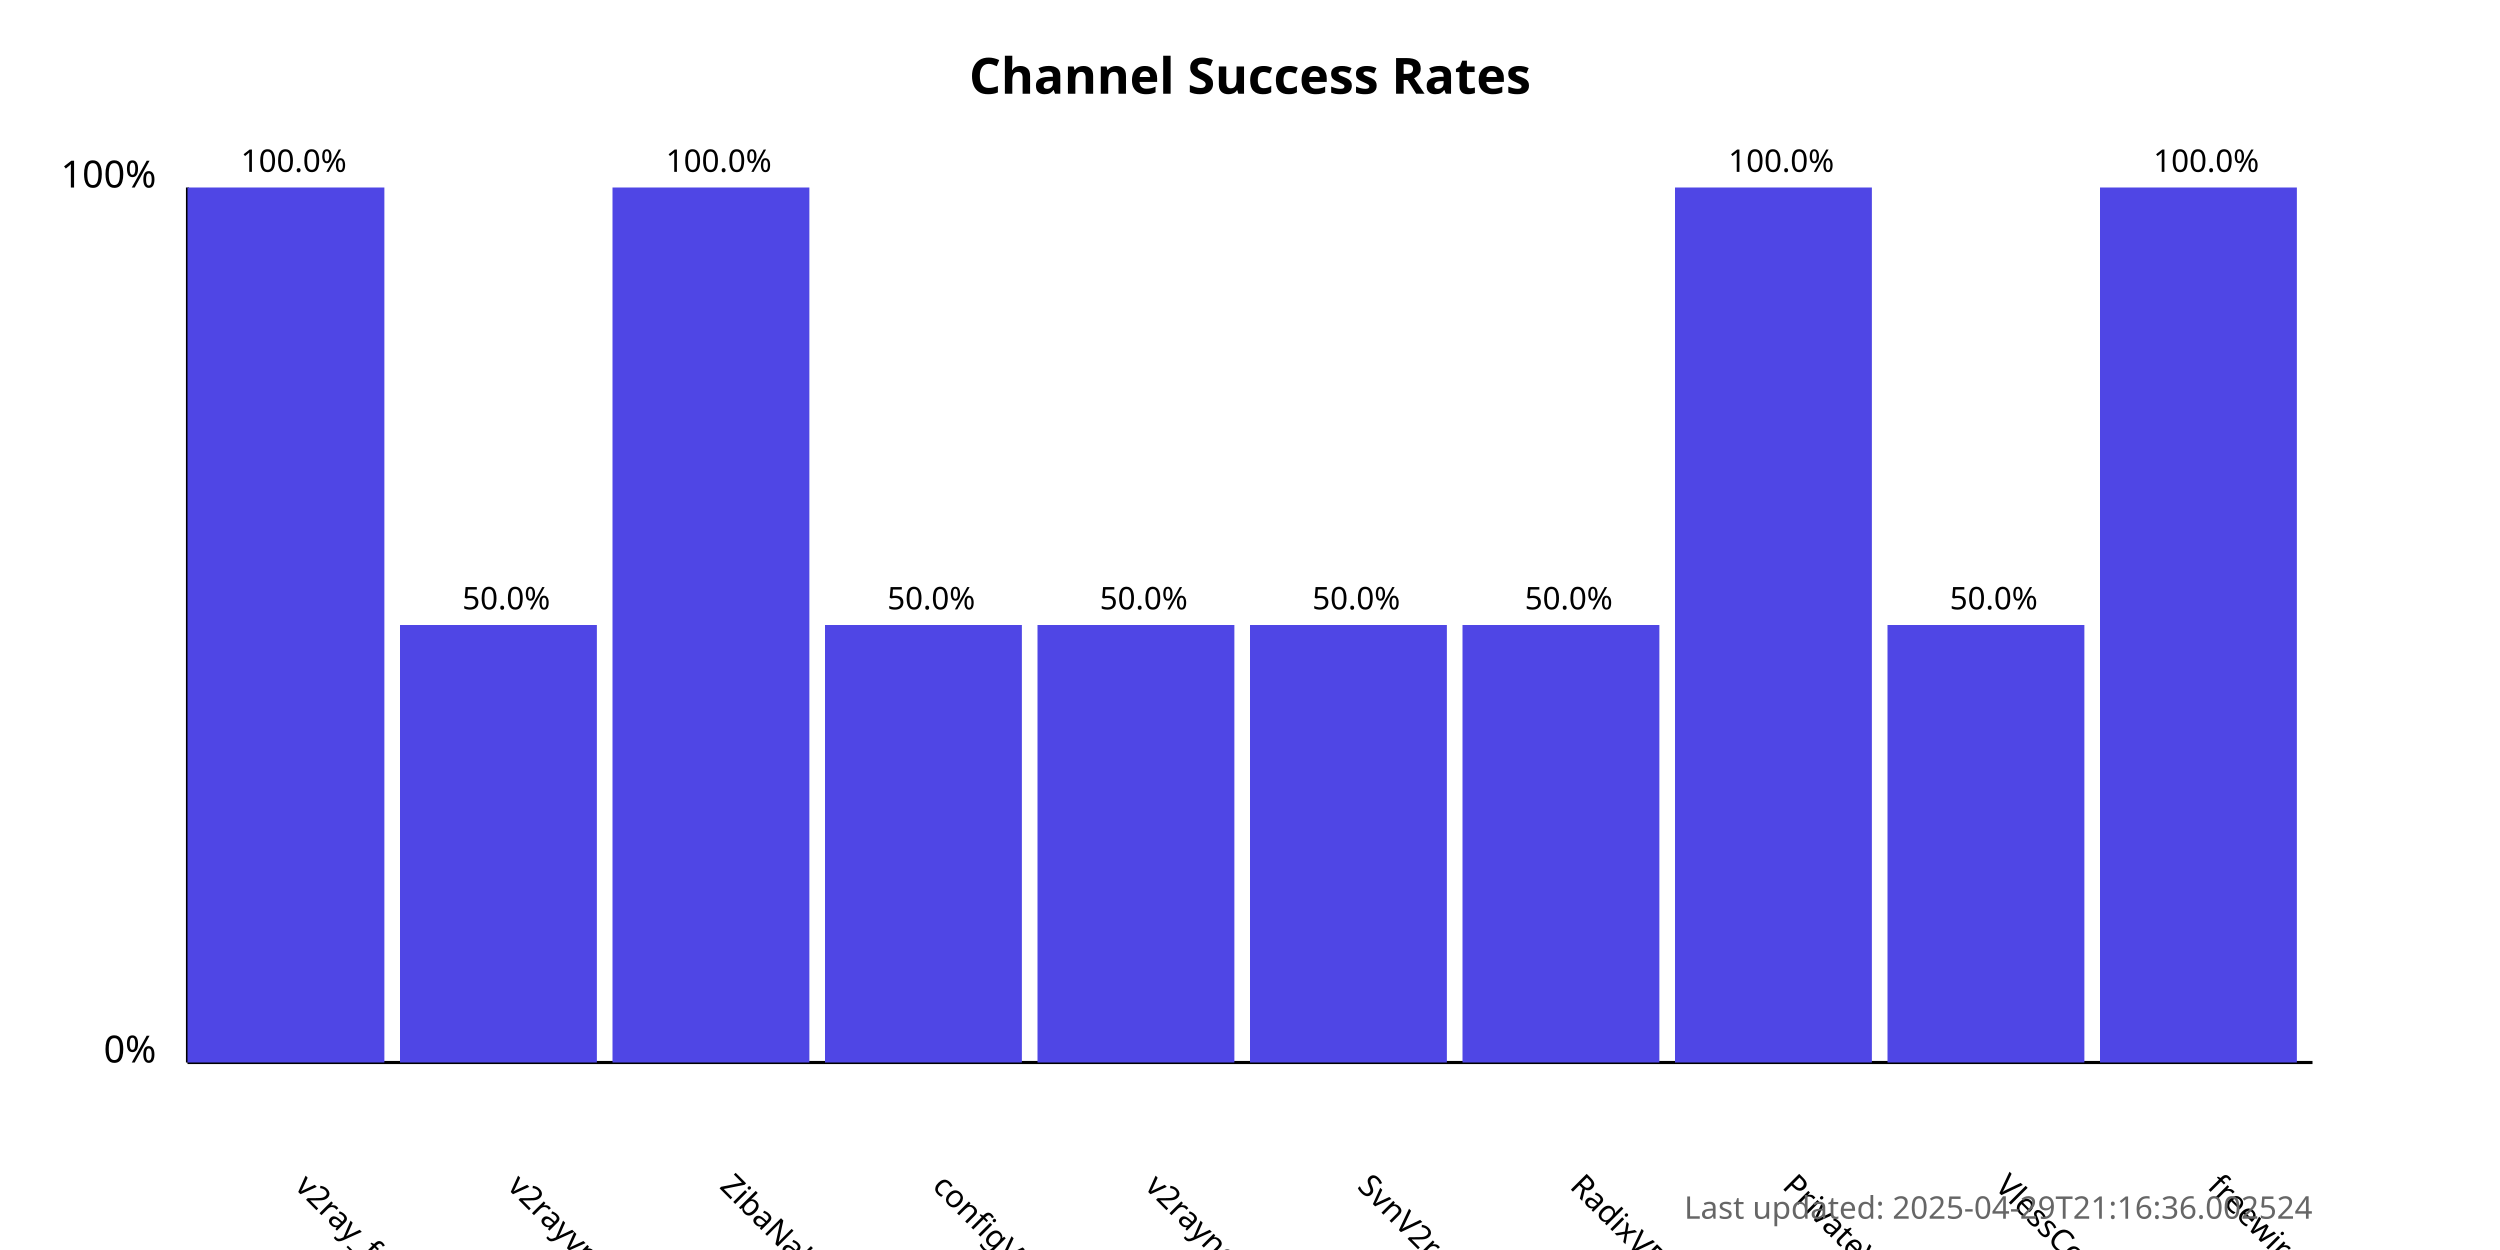
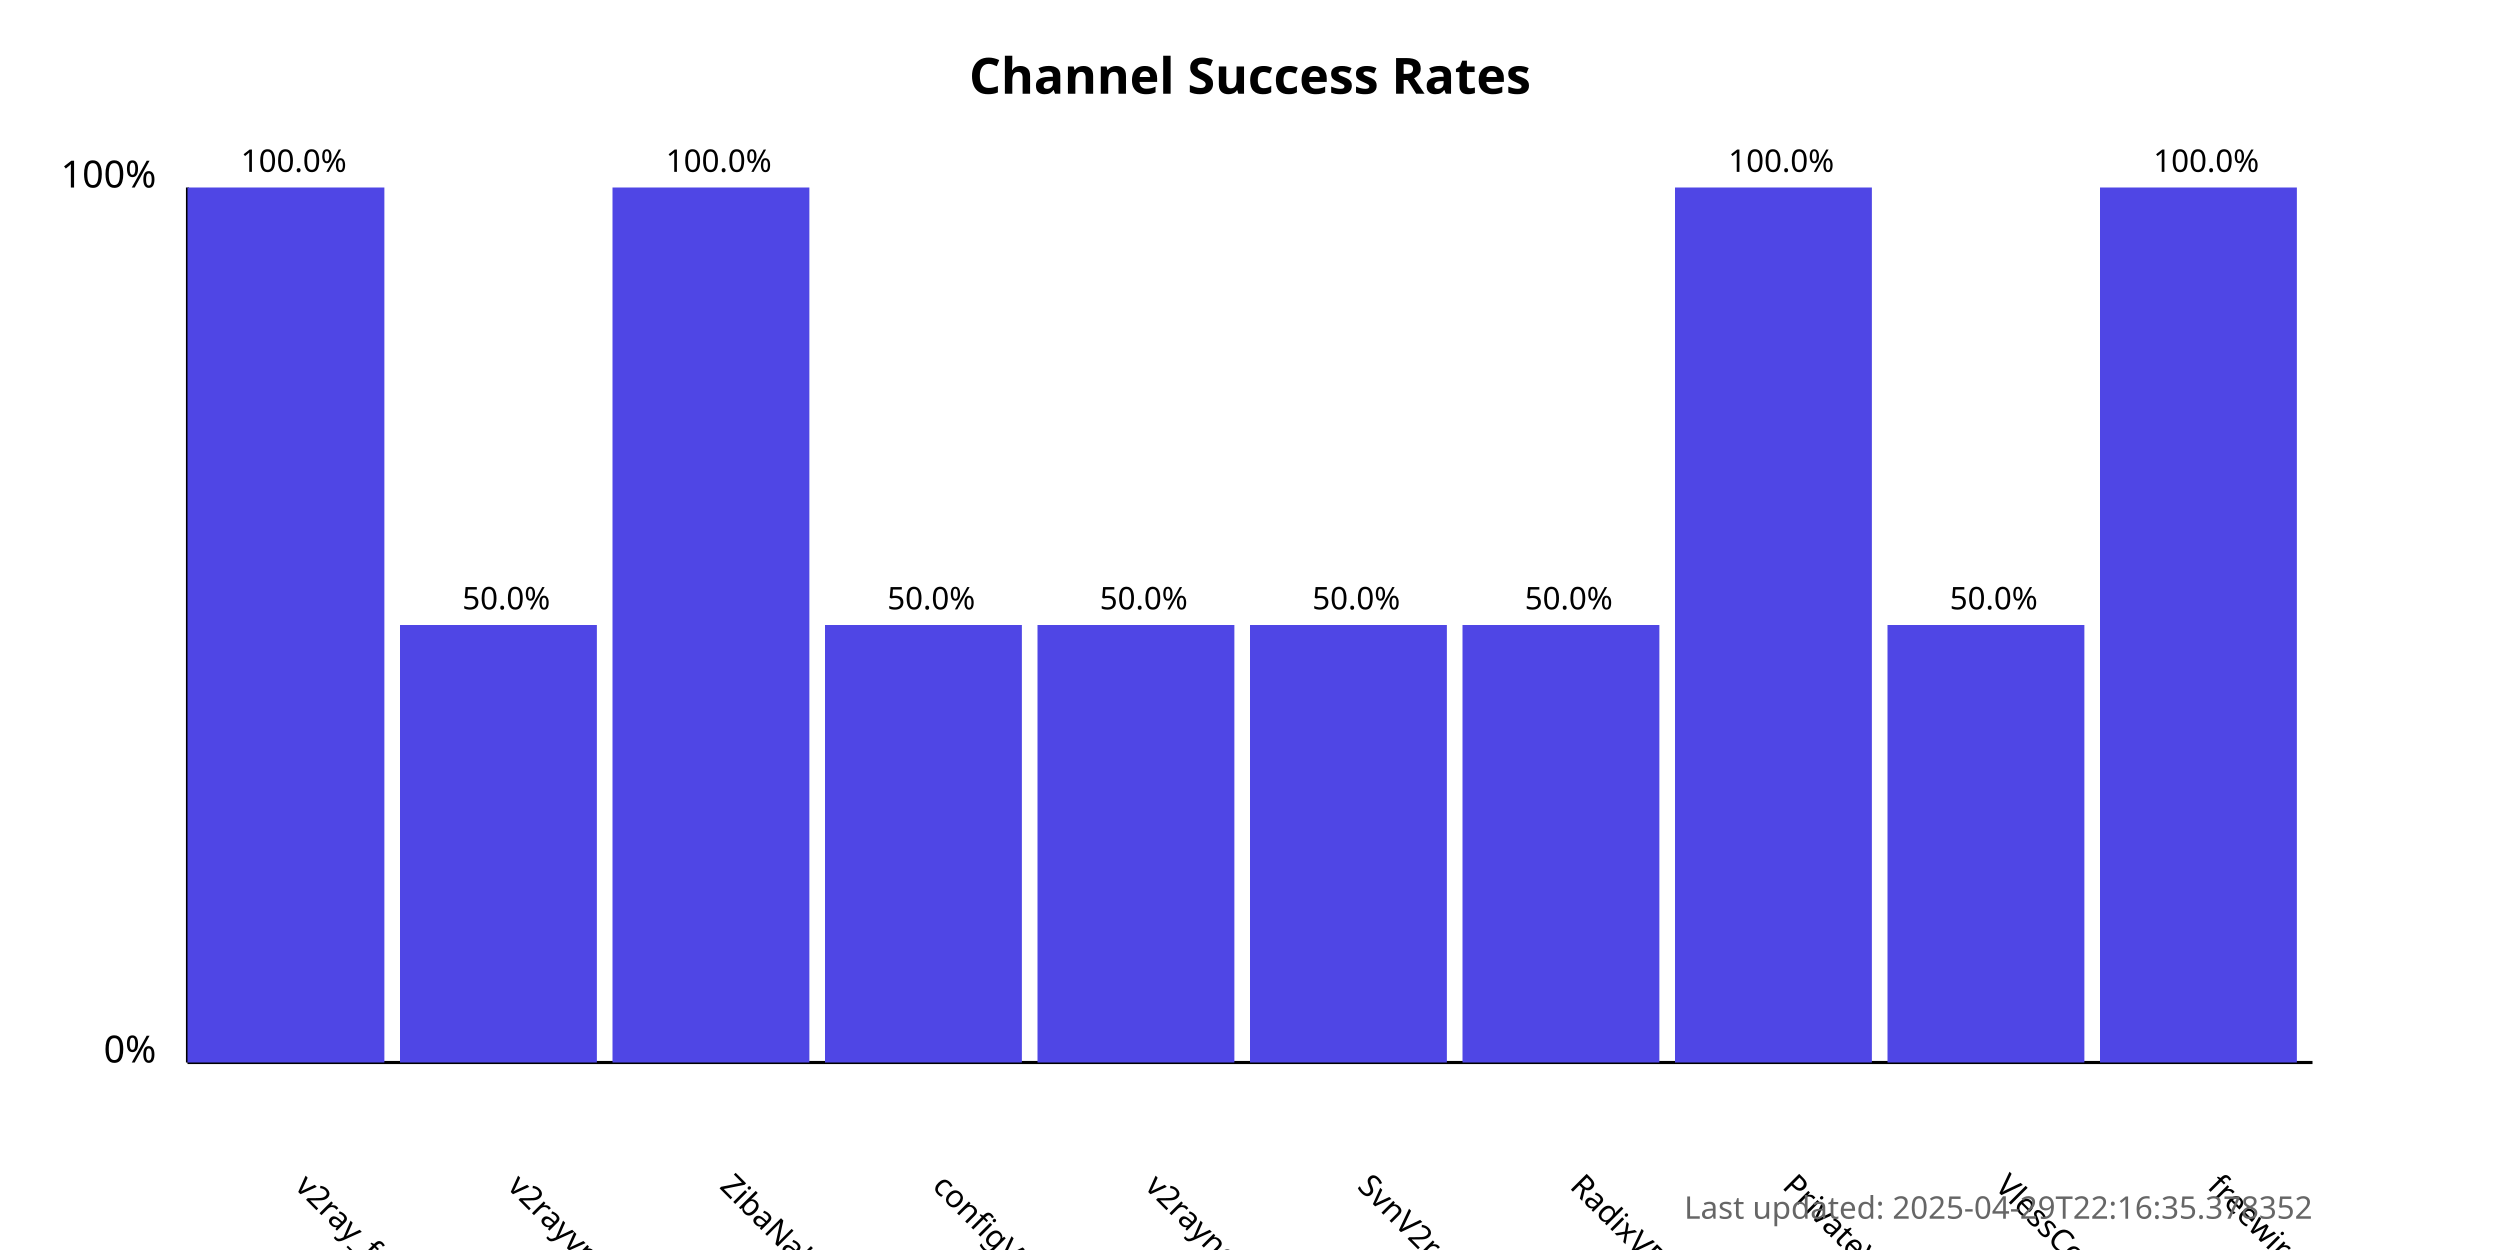
<svg xmlns="http://www.w3.org/2000/svg" width="800" height="400">
  <style>
            .chart-title { font: bold 16px sans-serif; }
            .axis-label { font: 12px sans-serif; }
            .tick-label { font: 10px sans-serif; }
            .bar { fill: #4f46e5; }
            .bar:hover { fill: #6366f1; }
            .timestamp { font: 10px sans-serif; fill: #666; }
        </style>
  <text x="400.0" y="30" text-anchor="middle" class="chart-title">
            Channel Success Rates
        </text>
  <line x1="60" y1="340" x2="60" y2="60" stroke="black" stroke-width="1" />
  <line x1="60" y1="340" x2="740" y2="340" stroke="black" stroke-width="1" />
  <text x="50" y="340" text-anchor="end" class="axis-label">0%</text>
  <text x="50" y="60" text-anchor="end" class="axis-label">100%</text>
  <g>
    <rect x="60" y="60.0" width="63.0" height="280.0" class="bar" />
    <text x="94.0" y="380" transform="rotate(45, 94.0, 380)" text-anchor="start" class="tick-label">
                v2ray_free_conf
            </text>
    <text x="94.0" y="55.0" text-anchor="middle" class="tick-label">
                100.0%
            </text>
  </g>
  <g>
    <rect x="128.0" y="200.0" width="63.0" height="140.0" class="bar" />
    <text x="162.0" y="380" transform="rotate(45, 162.0, 380)" text-anchor="start" class="tick-label">
                v2rayvpno
            </text>
    <text x="162.0" y="195.0" text-anchor="middle" class="tick-label">
                50.0%
            </text>
  </g>
  <g>
    <rect x="196.0" y="60.0" width="63.0" height="280.0" class="bar" />
    <text x="230.0" y="380" transform="rotate(45, 230.0, 380)" text-anchor="start" class="tick-label">
                ZibaNabz
            </text>
    <text x="230.0" y="55.0" text-anchor="middle" class="tick-label">
                100.0%
            </text>
  </g>
  <g>
    <rect x="264.0" y="200.0" width="63.0" height="140.0" class="bar" />
    <text x="298.0" y="380" transform="rotate(45, 298.0, 380)" text-anchor="start" class="tick-label">
                configV2rayForFree
            </text>
    <text x="298.0" y="195.0" text-anchor="middle" class="tick-label">
                50.0%
            </text>
  </g>
  <g>
    <rect x="332.0" y="200.0" width="63.0" height="140.0" class="bar" />
    <text x="366.0" y="380" transform="rotate(45, 366.0, 380)" text-anchor="start" class="tick-label">
                v2rayngvpn
            </text>
    <text x="366.0" y="195.0" text-anchor="middle" class="tick-label">
                50.0%
            </text>
  </g>
  <g>
    <rect x="400.0" y="200.0" width="63.0" height="140.0" class="bar" />
    <text x="434.0" y="380" transform="rotate(45, 434.0, 380)" text-anchor="start" class="tick-label">
                SvnV2ray
            </text>
    <text x="434.0" y="195.0" text-anchor="middle" class="tick-label">
                50.0%
            </text>
  </g>
  <g>
    <rect x="468.0" y="200.0" width="63.0" height="140.0" class="bar" />
    <text x="502.0" y="380" transform="rotate(45, 502.0, 380)" text-anchor="start" class="tick-label">
                RadixVPN
            </text>
    <text x="502.0" y="195.0" text-anchor="middle" class="tick-label">
                50.0%
            </text>
  </g>
  <g>
    <rect x="536.0" y="60.0" width="63.0" height="280.0" class="bar" />
    <text x="570.0" y="380" transform="rotate(45, 570.0, 380)" text-anchor="start" class="tick-label">
                PrivateVPNs
            </text>
    <text x="570.0" y="55.0" text-anchor="middle" class="tick-label">
                100.0%
            </text>
  </g>
  <g>
    <rect x="604.0" y="200.0" width="63.0" height="140.0" class="bar" />
    <text x="638.0" y="380" transform="rotate(45, 638.0, 380)" text-anchor="start" class="tick-label">
                VlessConfig
            </text>
    <text x="638.0" y="195.0" text-anchor="middle" class="tick-label">
                50.0%
            </text>
  </g>
  <g>
    <rect x="672.0" y="60.0" width="63.0" height="280.0" class="bar" />
    <text x="706.0" y="380" transform="rotate(45, 706.0, 380)" text-anchor="start" class="tick-label">
                freewireguard
            </text>
    <text x="706.0" y="55.0" text-anchor="middle" class="tick-label">
                100.0%
            </text>
  </g>
  <text x="740" y="390" text-anchor="end" class="timestamp">
-             Last updated: 2025-04-29T21:16:36.002524
+             Last updated: 2025-04-29T22:16:35.378352
        </text>
</svg>
